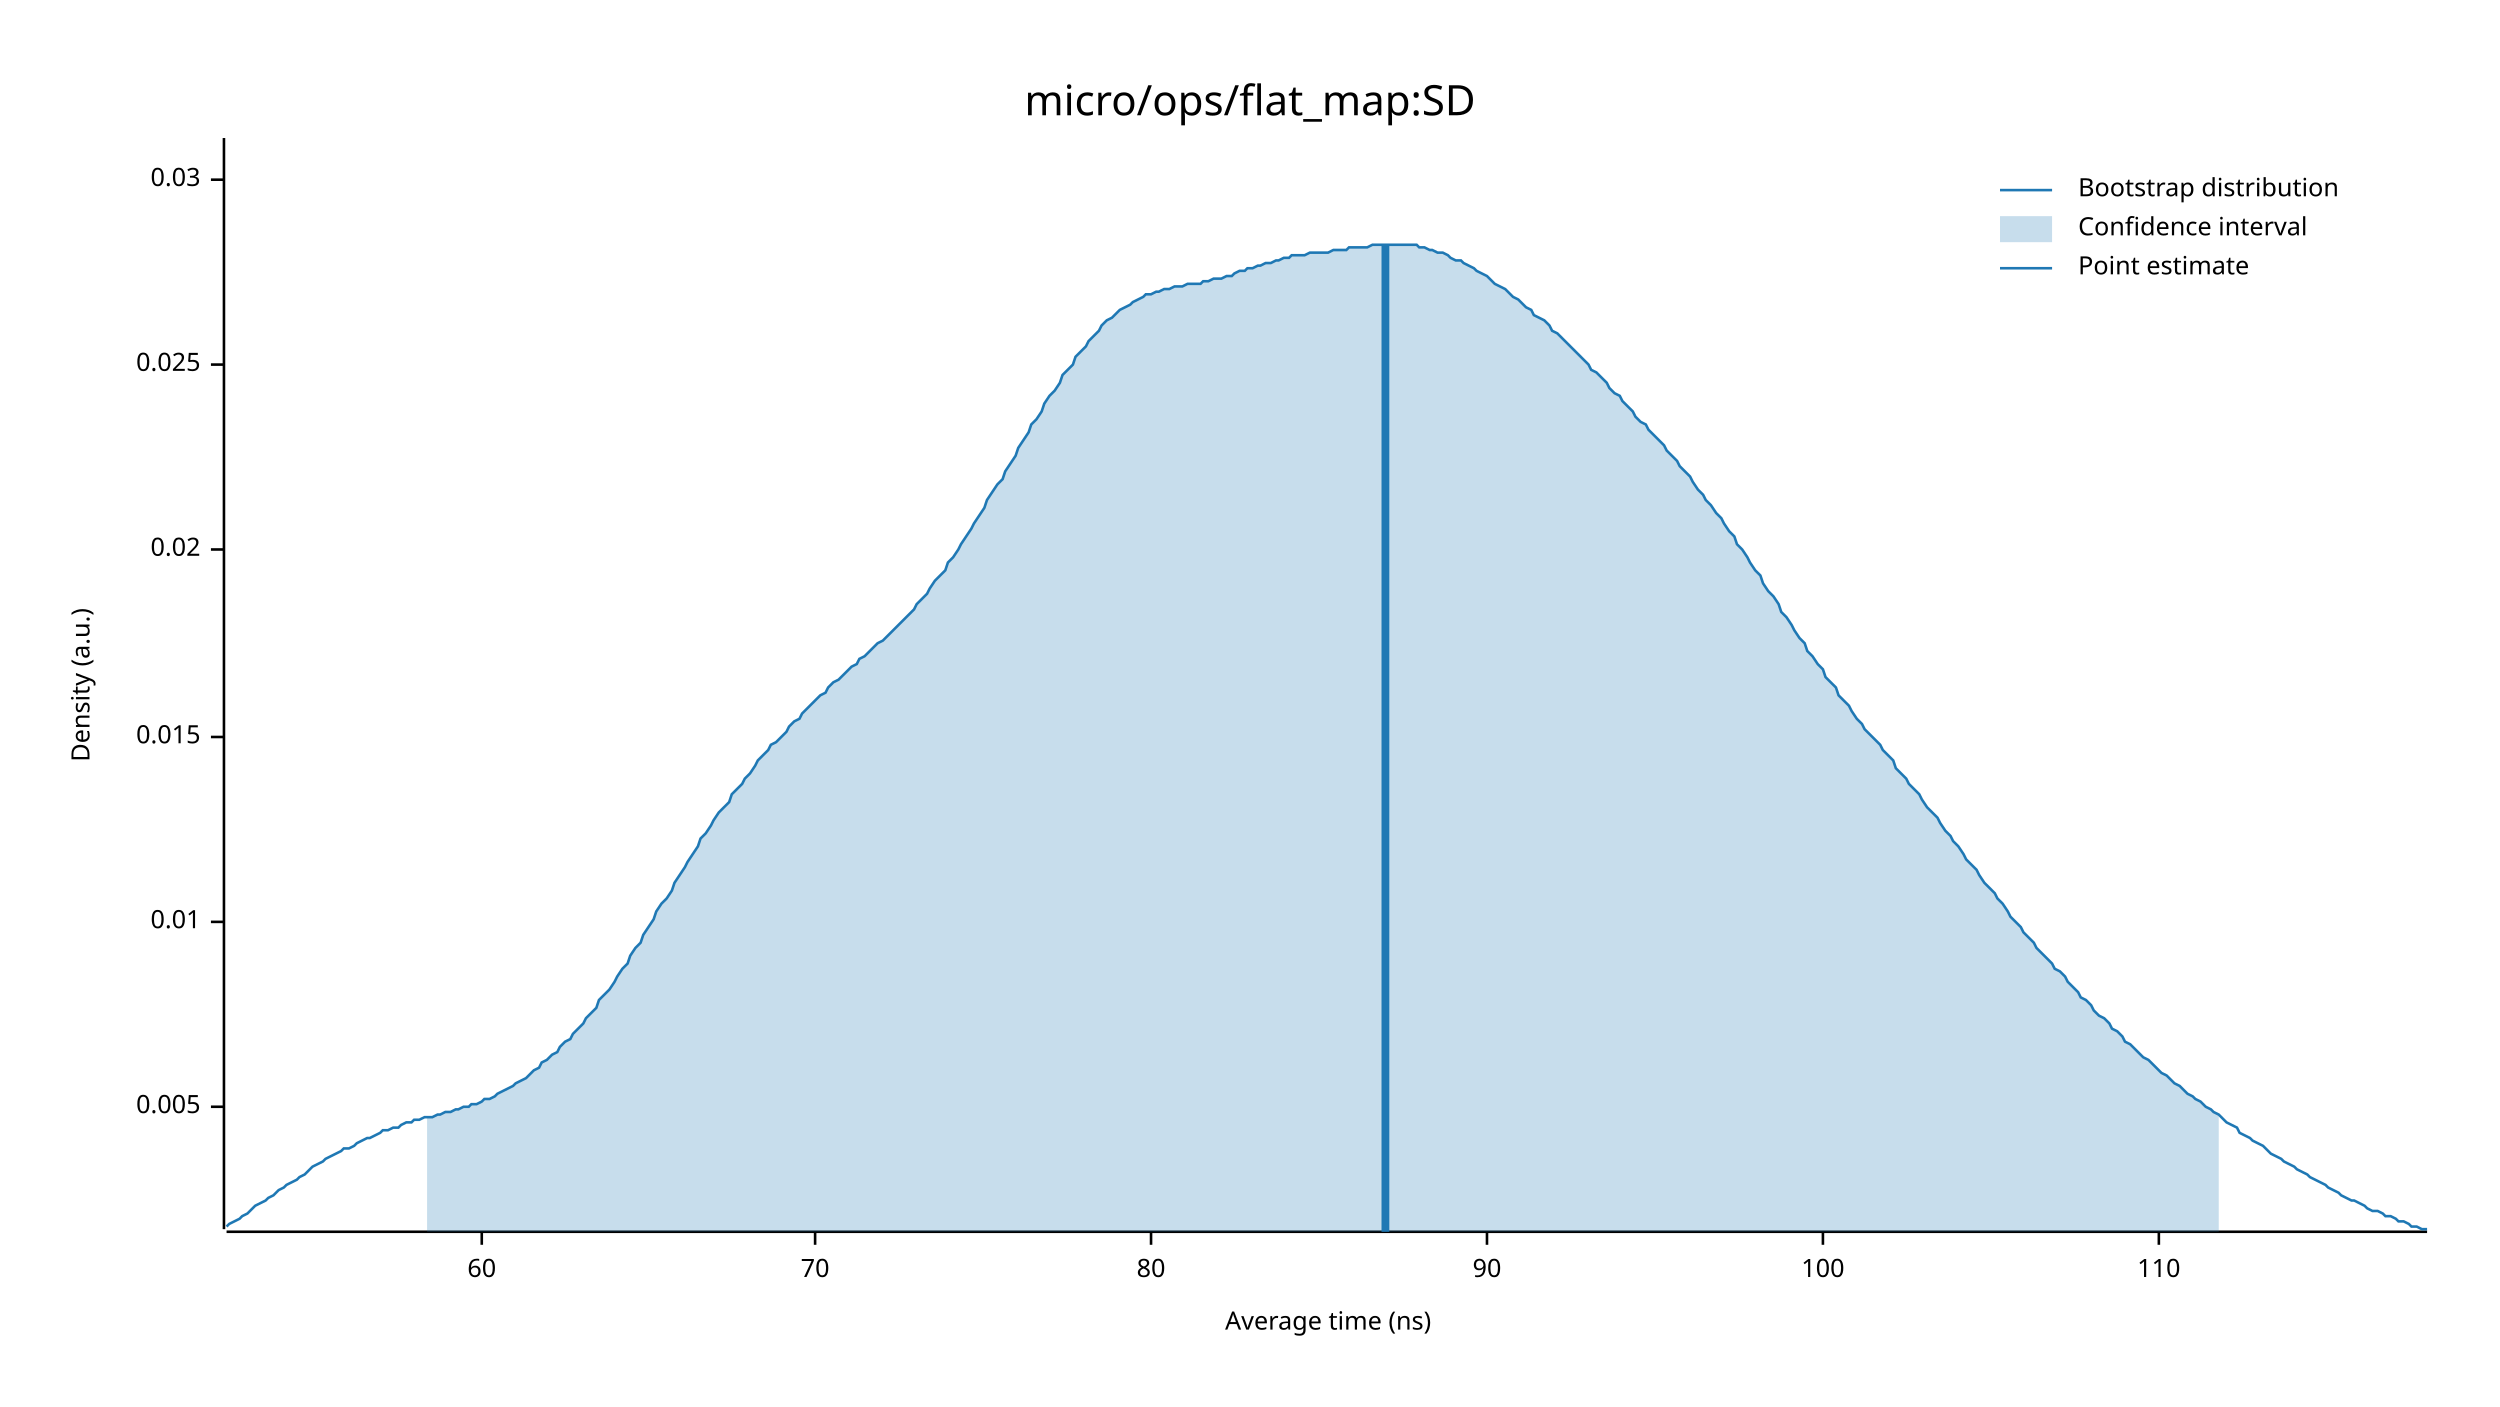
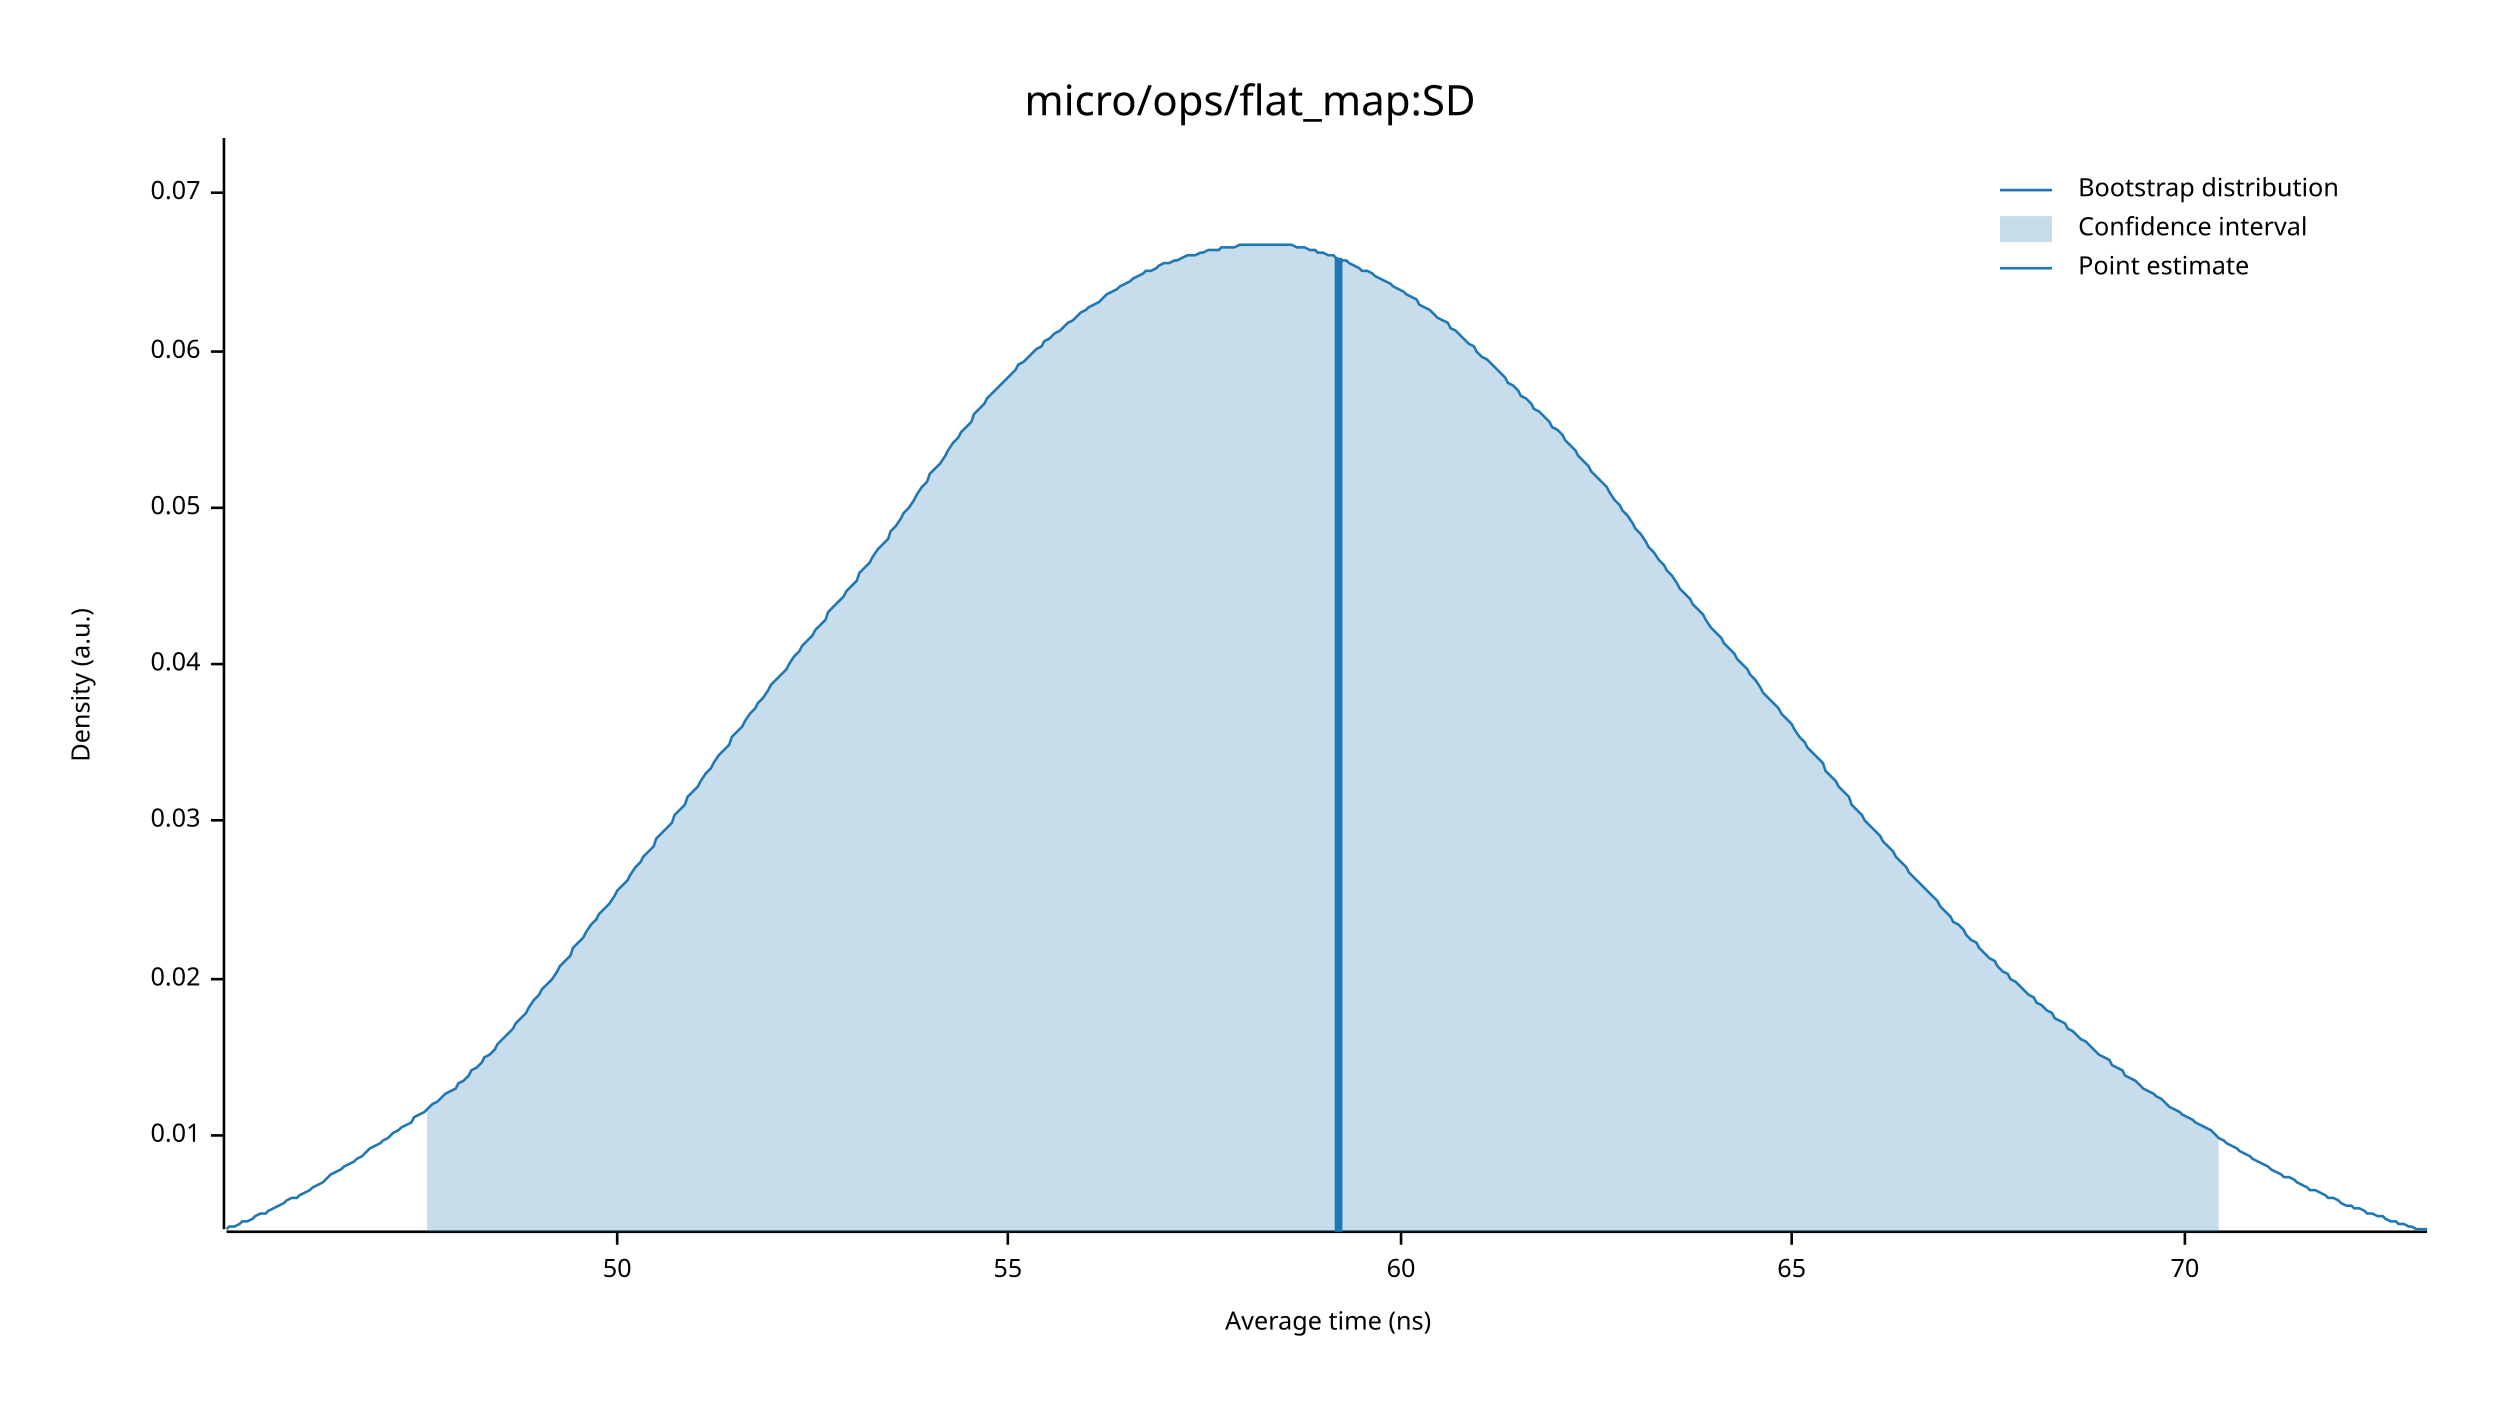
<svg xmlns="http://www.w3.org/2000/svg" width="960" height="540" viewBox="0 0 960 540">
  <text x="480" y="32" dy="0.76em" text-anchor="middle" font-family="sans-serif" font-size="16.129" opacity="1" fill="#000000">
micro/ops/flat_map:SD
</text>
  <text x="27" y="263" dy="0.76em" text-anchor="middle" font-family="sans-serif" font-size="9.677" opacity="1" fill="#000000" transform="rotate(270, 27, 263)">
Density (a.u.)
</text>
  <text x="510" y="513" dy="-0.5ex" text-anchor="middle" font-family="sans-serif" font-size="9.677" opacity="1" fill="#000000">
Average time (ns)
</text>
  <polyline fill="none" opacity="1" stroke="#000000" stroke-width="1" points="86,53 86,472 " />
-   <text x="77" y="425" dy="0.5ex" text-anchor="end" font-family="sans-serif" font-size="9.677" opacity="1" fill="#000000">
- 0.005
- </text>
-   <polyline fill="none" opacity="1" stroke="#000000" stroke-width="1" points="81,425 86,425 " />
-   <text x="77" y="354" dy="0.5ex" text-anchor="end" font-family="sans-serif" font-size="9.677" opacity="1" fill="#000000">
+   <text x="77" y="436" dy="0.5ex" text-anchor="end" font-family="sans-serif" font-size="9.677" opacity="1" fill="#000000">
0.01
</text>
-   <polyline fill="none" opacity="1" stroke="#000000" stroke-width="1" points="81,354 86,354 " />
-   <text x="77" y="283" dy="0.5ex" text-anchor="end" font-family="sans-serif" font-size="9.677" opacity="1" fill="#000000">
- 0.015
- </text>
-   <polyline fill="none" opacity="1" stroke="#000000" stroke-width="1" points="81,283 86,283 " />
-   <text x="77" y="211" dy="0.5ex" text-anchor="end" font-family="sans-serif" font-size="9.677" opacity="1" fill="#000000">
+   <polyline fill="none" opacity="1" stroke="#000000" stroke-width="1" points="81,436 86,436 " />
+   <text x="77" y="376" dy="0.5ex" text-anchor="end" font-family="sans-serif" font-size="9.677" opacity="1" fill="#000000">
0.02
</text>
-   <polyline fill="none" opacity="1" stroke="#000000" stroke-width="1" points="81,211 86,211 " />
-   <text x="77" y="140" dy="0.5ex" text-anchor="end" font-family="sans-serif" font-size="9.677" opacity="1" fill="#000000">
- 0.025
- </text>
-   <polyline fill="none" opacity="1" stroke="#000000" stroke-width="1" points="81,140 86,140 " />
-   <text x="77" y="69" dy="0.5ex" text-anchor="end" font-family="sans-serif" font-size="9.677" opacity="1" fill="#000000">
+   <polyline fill="none" opacity="1" stroke="#000000" stroke-width="1" points="81,376 86,376 " />
+   <text x="77" y="315" dy="0.5ex" text-anchor="end" font-family="sans-serif" font-size="9.677" opacity="1" fill="#000000">
0.03
</text>
-   <polyline fill="none" opacity="1" stroke="#000000" stroke-width="1" points="81,69 86,69 " />
+   <polyline fill="none" opacity="1" stroke="#000000" stroke-width="1" points="81,315 86,315 " />
+   <text x="77" y="255" dy="0.5ex" text-anchor="end" font-family="sans-serif" font-size="9.677" opacity="1" fill="#000000">
+ 0.04
+ </text>
+   <polyline fill="none" opacity="1" stroke="#000000" stroke-width="1" points="81,255 86,255 " />
+   <text x="77" y="195" dy="0.5ex" text-anchor="end" font-family="sans-serif" font-size="9.677" opacity="1" fill="#000000">
+ 0.05
+ </text>
+   <polyline fill="none" opacity="1" stroke="#000000" stroke-width="1" points="81,195 86,195 " />
+   <text x="77" y="135" dy="0.5ex" text-anchor="end" font-family="sans-serif" font-size="9.677" opacity="1" fill="#000000">
+ 0.06
+ </text>
+   <polyline fill="none" opacity="1" stroke="#000000" stroke-width="1" points="81,135 86,135 " />
+   <text x="77" y="74" dy="0.5ex" text-anchor="end" font-family="sans-serif" font-size="9.677" opacity="1" fill="#000000">
+ 0.07
+ </text>
+   <polyline fill="none" opacity="1" stroke="#000000" stroke-width="1" points="81,74 86,74 " />
  <polyline fill="none" opacity="1" stroke="#000000" stroke-width="1" points="87,473 932,473 " />
-   <text x="185" y="483" dy="0.76em" text-anchor="middle" font-family="sans-serif" font-size="9.677" opacity="1" fill="#000000">
+   <text x="237" y="483" dy="0.76em" text-anchor="middle" font-family="sans-serif" font-size="9.677" opacity="1" fill="#000000">
+ 50
+ </text>
+   <polyline fill="none" opacity="1" stroke="#000000" stroke-width="1" points="237,473 237,478 " />
+   <text x="387" y="483" dy="0.76em" text-anchor="middle" font-family="sans-serif" font-size="9.677" opacity="1" fill="#000000">
+ 55
+ </text>
+   <polyline fill="none" opacity="1" stroke="#000000" stroke-width="1" points="387,473 387,478 " />
+   <text x="538" y="483" dy="0.76em" text-anchor="middle" font-family="sans-serif" font-size="9.677" opacity="1" fill="#000000">
60
</text>
-   <polyline fill="none" opacity="1" stroke="#000000" stroke-width="1" points="185,473 185,478 " />
-   <text x="313" y="483" dy="0.76em" text-anchor="middle" font-family="sans-serif" font-size="9.677" opacity="1" fill="#000000">
+   <polyline fill="none" opacity="1" stroke="#000000" stroke-width="1" points="538,473 538,478 " />
+   <text x="688" y="483" dy="0.76em" text-anchor="middle" font-family="sans-serif" font-size="9.677" opacity="1" fill="#000000">
+ 65
+ </text>
+   <polyline fill="none" opacity="1" stroke="#000000" stroke-width="1" points="688,473 688,478 " />
+   <text x="839" y="483" dy="0.76em" text-anchor="middle" font-family="sans-serif" font-size="9.677" opacity="1" fill="#000000">
70
</text>
-   <polyline fill="none" opacity="1" stroke="#000000" stroke-width="1" points="313,473 313,478 " />
-   <text x="442" y="483" dy="0.76em" text-anchor="middle" font-family="sans-serif" font-size="9.677" opacity="1" fill="#000000">
- 80
- </text>
-   <polyline fill="none" opacity="1" stroke="#000000" stroke-width="1" points="442,473 442,478 " />
-   <text x="571" y="483" dy="0.76em" text-anchor="middle" font-family="sans-serif" font-size="9.677" opacity="1" fill="#000000">
- 90
- </text>
-   <polyline fill="none" opacity="1" stroke="#000000" stroke-width="1" points="571,473 571,478 " />
-   <text x="700" y="483" dy="0.76em" text-anchor="middle" font-family="sans-serif" font-size="9.677" opacity="1" fill="#000000">
- 100
- </text>
-   <polyline fill="none" opacity="1" stroke="#000000" stroke-width="1" points="700,473 700,478 " />
-   <text x="829" y="483" dy="0.76em" text-anchor="middle" font-family="sans-serif" font-size="9.677" opacity="1" fill="#000000">
- 110
- </text>
-   <polyline fill="none" opacity="1" stroke="#000000" stroke-width="1" points="829,473 829,478 " />
-   <polyline fill="none" opacity="1" stroke="#1F78B4" stroke-width="1" points="87,471 88,470 90,469 92,468 93,467 95,466 97,464 98,463 100,462 102,461 103,460 105,459 107,457 109,456 110,455 112,454 114,453 115,452 117,451 119,449 120,448 122,447 124,446 125,445 127,444 129,443 131,442 132,441 134,441 136,440 137,439 139,438 141,437 142,437 144,436 146,435 147,434 149,434 151,433 153,433 154,432 156,431 158,431 159,430 161,430 163,429 164,429 166,429 168,428 169,428 171,427 173,427 175,426 176,426 178,425 180,425 181,424 183,424 185,423 186,422 188,422 190,421 191,420 193,419 195,418 197,417 198,416 200,415 202,414 203,413 205,411 207,410 208,408 210,407 212,405 214,404 215,402 217,400 219,399 220,397 222,395 224,393 225,391 227,389 229,387 230,384 232,382 234,380 236,377 237,375 239,372 241,370 242,367 244,364 246,362 247,359 249,356 251,353 252,350 254,347 256,345 258,342 259,339 261,336 263,333 264,331 266,328 268,325 269,322 271,320 273,317 274,315 276,312 278,310 280,308 281,305 283,303 285,301 286,299 288,297 290,294 291,292 293,290 295,288 296,286 298,285 300,283 302,281 303,279 305,277 307,276 308,274 310,272 312,270 313,269 315,267 317,266 318,264 320,262 322,261 324,259 325,258 327,256 329,255 330,253 332,252 334,250 335,249 337,247 339,246 341,244 342,243 344,241 346,239 347,238 349,236 351,234 352,232 354,230 356,228 357,226 359,223 361,221 363,219 364,216 366,214 368,211 369,209 371,206 373,203 374,201 376,198 378,195 379,192 381,189 383,186 385,184 386,181 388,178 390,175 391,172 393,169 395,166 396,163 398,161 400,158 401,155 403,152 405,150 407,147 408,144 410,142 412,140 413,137 415,135 417,133 418,131 420,129 422,127 423,125 425,123 427,122 429,120 430,119 432,118 434,117 435,116 437,115 439,114 440,113 442,113 444,112 445,112 447,111 449,111 451,110 452,110 454,110 456,109 457,109 459,109 461,109 462,108 464,108 466,107 468,107 469,107 471,106 473,106 474,105 476,104 478,104 479,103 481,103 483,102 484,102 486,101 488,101 490,100 491,100 493,99 495,99 496,98 498,98 500,98 501,98 503,97 505,97 506,97 508,97 510,97 512,96 513,96 515,96 517,96 518,95 520,95 522,95 523,95 525,95 527,94 528,94 530,94 532,94 534,94 535,94 537,94 539,94 540,94 542,94 544,94 545,95 547,95 549,96 550,96 552,97 554,97 556,98 557,99 559,100 561,100 562,101 564,102 566,103 567,104 569,105 571,106 573,108 574,109 576,110 578,111 579,112 581,114 583,115 584,116 586,118 588,119 589,121 591,122 593,123 595,125 596,127 598,128 600,130 601,131 603,133 605,135 606,136 608,138 610,140 611,142 613,143 615,145 617,147 618,149 620,151 622,152 623,154 625,156 627,158 628,160 630,162 632,163 633,165 635,167 637,169 639,171 640,173 642,175 644,177 645,179 647,181 649,183 650,185 652,188 654,190 655,192 657,194 659,197 661,199 662,201 664,204 666,206 667,209 669,211 671,214 672,216 674,219 676,221 677,224 679,227 681,229 683,232 684,235 686,237 688,240 689,242 691,245 693,247 694,250 696,252 698,255 700,257 701,260 703,262 705,264 706,267 708,269 710,271 711,273 713,276 715,278 716,280 718,282 720,284 722,286 723,288 725,290 727,292 728,295 730,297 732,299 733,301 735,303 737,305 738,307 740,310 742,312 744,314 745,316 747,319 749,321 750,323 752,325 754,328 755,330 757,332 759,334 760,336 762,339 764,341 766,343 767,345 769,347 771,350 772,352 774,354 776,356 777,358 779,360 781,362 782,364 784,366 786,368 788,370 789,372 791,373 793,375 794,377 796,379 798,381 799,383 801,384 803,386 804,388 806,390 808,391 810,393 811,395 813,396 815,398 816,400 818,401 820,403 821,404 823,406 825,407 827,409 828,410 830,412 832,413 833,414 835,416 837,417 838,418 840,420 842,421 843,422 845,423 847,425 849,426 850,427 852,428 854,430 855,431 857,432 859,433 860,435 862,436 864,437 865,438 867,439 869,440 871,442 872,443 874,444 876,445 877,446 879,447 881,448 882,449 884,450 886,451 887,452 889,453 891,454 893,455 894,456 896,457 898,458 899,459 901,460 903,461 904,461 906,462 908,463 909,464 911,465 913,465 915,466 916,467 918,467 920,468 921,469 923,469 925,470 926,471 928,471 930,472 932,472 " />
-   <polygon opacity="0.25" fill="#1F78B4" points="164,429 166,429 168,428 169,428 171,427 173,427 175,426 176,426 178,425 180,425 181,424 183,424 185,423 186,422 188,422 190,421 191,420 193,419 195,418 197,417 198,416 200,415 202,414 203,413 205,411 207,410 208,408 210,407 212,405 214,404 215,402 217,400 219,399 220,397 222,395 224,393 225,391 227,389 229,387 230,384 232,382 234,380 236,377 237,375 239,372 241,370 242,367 244,364 246,362 247,359 249,356 251,353 252,350 254,347 256,345 258,342 259,339 261,336 263,333 264,331 266,328 268,325 269,322 271,320 273,317 274,315 276,312 278,310 280,308 281,305 283,303 285,301 286,299 288,297 290,294 291,292 293,290 295,288 296,286 298,285 300,283 302,281 303,279 305,277 307,276 308,274 310,272 312,270 313,269 315,267 317,266 318,264 320,262 322,261 324,259 325,258 327,256 329,255 330,253 332,252 334,250 335,249 337,247 339,246 341,244 342,243 344,241 346,239 347,238 349,236 351,234 352,232 354,230 356,228 357,226 359,223 361,221 363,219 364,216 366,214 368,211 369,209 371,206 373,203 374,201 376,198 378,195 379,192 381,189 383,186 385,184 386,181 388,178 390,175 391,172 393,169 395,166 396,163 398,161 400,158 401,155 403,152 405,150 407,147 408,144 410,142 412,140 413,137 415,135 417,133 418,131 420,129 422,127 423,125 425,123 427,122 429,120 430,119 432,118 434,117 435,116 437,115 439,114 440,113 442,113 444,112 445,112 447,111 449,111 451,110 452,110 454,110 456,109 457,109 459,109 461,109 462,108 464,108 466,107 468,107 469,107 471,106 473,106 474,105 476,104 478,104 479,103 481,103 483,102 484,102 486,101 488,101 490,100 491,100 493,99 495,99 496,98 498,98 500,98 501,98 503,97 505,97 506,97 508,97 510,97 512,96 513,96 515,96 517,96 518,95 520,95 522,95 523,95 525,95 527,94 528,94 530,94 532,94 534,94 535,94 537,94 539,94 540,94 542,94 544,94 545,95 547,95 549,96 550,96 552,97 554,97 556,98 557,99 559,100 561,100 562,101 564,102 566,103 567,104 569,105 571,106 573,108 574,109 576,110 578,111 579,112 581,114 583,115 584,116 586,118 588,119 589,121 591,122 593,123 595,125 596,127 598,128 600,130 601,131 603,133 605,135 606,136 608,138 610,140 611,142 613,143 615,145 617,147 618,149 620,151 622,152 623,154 625,156 627,158 628,160 630,162 632,163 633,165 635,167 637,169 639,171 640,173 642,175 644,177 645,179 647,181 649,183 650,185 652,188 654,190 655,192 657,194 659,197 661,199 662,201 664,204 666,206 667,209 669,211 671,214 672,216 674,219 676,221 677,224 679,227 681,229 683,232 684,235 686,237 688,240 689,242 691,245 693,247 694,250 696,252 698,255 700,257 701,260 703,262 705,264 706,267 708,269 710,271 711,273 713,276 715,278 716,280 718,282 720,284 722,286 723,288 725,290 727,292 728,295 730,297 732,299 733,301 735,303 737,305 738,307 740,310 742,312 744,314 745,316 747,319 749,321 750,323 752,325 754,328 755,330 757,332 759,334 760,336 762,339 764,341 766,343 767,345 769,347 771,350 772,352 774,354 776,356 777,358 779,360 781,362 782,364 784,366 786,368 788,370 789,372 791,373 793,375 794,377 796,379 798,381 799,383 801,384 803,386 804,388 806,390 808,391 810,393 811,395 813,396 815,398 816,400 818,401 820,403 821,404 823,406 825,407 827,409 828,410 830,412 832,413 833,414 835,416 837,417 838,418 840,420 842,421 843,422 845,423 847,425 849,426 850,427 852,428 852,473 164,473 " />
-   <polyline fill="none" opacity="1" stroke="#1F78B4" stroke-width="3" points="532,473 532,94 " />
+   <polyline fill="none" opacity="1" stroke="#000000" stroke-width="1" points="839,473 839,478 " />
+   <polyline fill="none" opacity="1" stroke="#1F78B4" stroke-width="1" points="87,472 88,471 90,471 92,470 93,469 95,469 97,468 98,467 100,466 102,466 103,465 105,464 107,463 109,462 110,461 112,460 114,460 115,459 117,458 119,457 120,456 122,455 124,454 125,453 127,451 129,450 131,449 132,448 134,447 136,446 137,445 139,444 141,442 142,441 144,440 146,439 147,438 149,437 151,435 153,434 154,433 156,432 158,431 159,429 161,428 163,427 164,426 166,424 168,423 169,422 171,420 173,419 175,418 176,416 178,415 180,413 181,411 183,410 185,408 186,406 188,405 190,403 191,401 193,399 195,397 197,395 198,393 200,391 202,389 203,387 205,384 207,382 208,380 210,378 212,376 214,373 215,371 217,369 219,367 220,364 222,362 224,360 225,358 227,355 229,353 230,351 232,349 234,347 236,344 237,342 239,340 241,338 242,336 244,333 246,331 247,329 249,327 251,325 252,322 254,320 256,318 258,316 259,313 261,311 263,309 264,306 266,304 268,302 269,300 271,297 273,295 274,293 276,290 278,288 280,286 281,283 283,281 285,279 286,277 288,274 290,272 291,270 293,268 295,265 296,263 298,261 300,259 302,257 303,255 305,252 307,250 308,248 310,246 312,244 313,242 315,240 317,238 318,235 320,233 322,231 324,229 325,227 327,225 329,223 330,220 332,218 334,216 335,214 337,211 339,209 341,207 342,204 344,202 346,199 347,197 349,195 351,192 352,190 354,187 356,185 357,182 359,180 361,178 363,175 364,173 366,170 368,168 369,166 371,164 373,162 374,159 376,157 378,155 379,153 381,151 383,149 385,147 386,146 388,144 390,142 391,140 393,139 395,137 396,136 398,134 400,133 401,131 403,130 405,128 407,127 408,126 410,124 412,123 413,122 415,120 417,119 418,118 420,117 422,116 423,115 425,113 427,112 429,111 430,110 432,109 434,108 435,107 437,106 439,105 440,104 442,104 444,103 445,102 447,101 449,101 451,100 452,100 454,99 456,98 457,98 459,98 461,97 462,97 464,96 466,96 468,96 469,95 471,95 473,95 474,95 476,94 478,94 479,94 481,94 483,94 484,94 486,94 488,94 490,94 491,94 493,94 495,94 496,94 498,95 500,95 501,95 503,96 505,96 506,97 508,97 510,98 512,98 513,99 515,100 517,100 518,101 520,102 522,103 523,104 525,104 527,105 528,106 530,107 532,108 534,109 535,110 537,111 539,112 540,113 542,114 544,115 545,117 547,118 549,119 550,120 552,122 554,123 556,124 557,126 559,127 561,129 562,130 564,132 566,133 567,135 569,137 571,138 573,140 574,141 576,143 578,145 579,147 581,148 583,150 584,152 586,153 588,155 589,157 591,158 593,160 595,162 596,164 598,165 600,167 601,169 603,171 605,173 606,175 608,177 610,179 611,181 613,183 615,185 617,187 618,189 620,192 622,194 623,196 625,198 627,201 628,203 630,205 632,208 633,210 635,212 637,215 639,217 640,219 642,221 644,224 645,226 647,228 649,230 650,232 652,234 654,236 655,238 657,241 659,243 661,245 662,247 664,249 666,251 667,253 669,255 671,257 672,259 674,261 676,264 677,266 679,268 681,270 683,272 684,274 686,276 688,278 689,280 691,283 693,285 694,287 696,289 698,291 700,293 701,296 703,298 705,300 706,302 708,304 710,306 711,309 713,311 715,313 716,315 718,317 720,319 722,321 723,323 725,325 727,327 728,329 730,331 732,333 733,335 735,337 737,339 738,340 740,342 742,344 744,346 745,348 747,350 749,352 750,354 752,355 754,357 755,359 757,361 759,362 760,364 762,366 764,368 766,369 767,371 769,373 771,374 772,376 774,377 776,379 777,380 779,382 781,383 782,385 784,386 786,388 788,389 789,391 791,392 793,393 794,395 796,396 798,398 799,399 801,400 803,402 804,403 806,405 808,406 810,407 811,409 813,410 815,411 816,413 818,414 820,415 821,416 823,418 825,419 827,420 828,421 830,422 832,424 833,425 835,426 837,427 838,428 840,429 842,430 843,431 845,432 847,433 849,434 850,435 852,437 854,438 855,439 857,440 859,441 860,442 862,443 864,444 865,445 867,446 869,447 871,448 872,449 874,450 876,451 877,452 879,452 881,453 882,454 884,455 886,456 887,457 889,457 891,458 893,459 894,460 896,460 898,461 899,462 901,463 903,463 904,464 906,464 908,465 909,466 911,466 913,467 915,467 916,468 918,469 920,469 921,470 923,470 925,471 926,471 928,472 930,472 932,472 " />
+   <polygon opacity="0.25" fill="#1F78B4" points="164,426 166,424 168,423 169,422 171,420 173,419 175,418 176,416 178,415 180,413 181,411 183,410 185,408 186,406 188,405 190,403 191,401 193,399 195,397 197,395 198,393 200,391 202,389 203,387 205,384 207,382 208,380 210,378 212,376 214,373 215,371 217,369 219,367 220,364 222,362 224,360 225,358 227,355 229,353 230,351 232,349 234,347 236,344 237,342 239,340 241,338 242,336 244,333 246,331 247,329 249,327 251,325 252,322 254,320 256,318 258,316 259,313 261,311 263,309 264,306 266,304 268,302 269,300 271,297 273,295 274,293 276,290 278,288 280,286 281,283 283,281 285,279 286,277 288,274 290,272 291,270 293,268 295,265 296,263 298,261 300,259 302,257 303,255 305,252 307,250 308,248 310,246 312,244 313,242 315,240 317,238 318,235 320,233 322,231 324,229 325,227 327,225 329,223 330,220 332,218 334,216 335,214 337,211 339,209 341,207 342,204 344,202 346,199 347,197 349,195 351,192 352,190 354,187 356,185 357,182 359,180 361,178 363,175 364,173 366,170 368,168 369,166 371,164 373,162 374,159 376,157 378,155 379,153 381,151 383,149 385,147 386,146 388,144 390,142 391,140 393,139 395,137 396,136 398,134 400,133 401,131 403,130 405,128 407,127 408,126 410,124 412,123 413,122 415,120 417,119 418,118 420,117 422,116 423,115 425,113 427,112 429,111 430,110 432,109 434,108 435,107 437,106 439,105 440,104 442,104 444,103 445,102 447,101 449,101 451,100 452,100 454,99 456,98 457,98 459,98 461,97 462,97 464,96 466,96 468,96 469,95 471,95 473,95 474,95 476,94 478,94 479,94 481,94 483,94 484,94 486,94 488,94 490,94 491,94 493,94 495,94 496,94 498,95 500,95 501,95 503,96 505,96 506,97 508,97 510,98 512,98 513,99 515,100 517,100 518,101 520,102 522,103 523,104 525,104 527,105 528,106 530,107 532,108 534,109 535,110 537,111 539,112 540,113 542,114 544,115 545,117 547,118 549,119 550,120 552,122 554,123 556,124 557,126 559,127 561,129 562,130 564,132 566,133 567,135 569,137 571,138 573,140 574,141 576,143 578,145 579,147 581,148 583,150 584,152 586,153 588,155 589,157 591,158 593,160 595,162 596,164 598,165 600,167 601,169 603,171 605,173 606,175 608,177 610,179 611,181 613,183 615,185 617,187 618,189 620,192 622,194 623,196 625,198 627,201 628,203 630,205 632,208 633,210 635,212 637,215 639,217 640,219 642,221 644,224 645,226 647,228 649,230 650,232 652,234 654,236 655,238 657,241 659,243 661,245 662,247 664,249 666,251 667,253 669,255 671,257 672,259 674,261 676,264 677,266 679,268 681,270 683,272 684,274 686,276 688,278 689,280 691,283 693,285 694,287 696,289 698,291 700,293 701,296 703,298 705,300 706,302 708,304 710,306 711,309 713,311 715,313 716,315 718,317 720,319 722,321 723,323 725,325 727,327 728,329 730,331 732,333 733,335 735,337 737,339 738,340 740,342 742,344 744,346 745,348 747,350 749,352 750,354 752,355 754,357 755,359 757,361 759,362 760,364 762,366 764,368 766,369 767,371 769,373 771,374 772,376 774,377 776,379 777,380 779,382 781,383 782,385 784,386 786,388 788,389 789,391 791,392 793,393 794,395 796,396 798,398 799,399 801,400 803,402 804,403 806,405 808,406 810,407 811,409 813,410 815,411 816,413 818,414 820,415 821,416 823,418 825,419 827,420 828,421 830,422 832,424 833,425 835,426 837,427 838,428 840,429 842,430 843,431 845,432 847,433 849,434 850,435 852,437 852,473 164,473 " />
+   <polyline fill="none" opacity="1" stroke="#1F78B4" stroke-width="3" points="514,473 514,99 " />
  <text x="798" y="68" dy="0.76em" text-anchor="start" font-family="sans-serif" font-size="9.677" opacity="1" fill="#000000">
Bootstrap distribution
</text>
  <text x="798" y="83" dy="0.76em" text-anchor="start" font-family="sans-serif" font-size="9.677" opacity="1" fill="#000000">
Confidence interval
</text>
  <text x="798" y="98" dy="0.76em" text-anchor="start" font-family="sans-serif" font-size="9.677" opacity="1" fill="#000000">
Point estimate
</text>
  <polyline fill="none" opacity="1" stroke="#1F78B4" stroke-width="1" points="768,73 788,73 " />
  <rect x="768" y="83" width="20" height="10" opacity="0.25" fill="#1F78B4" stroke="none" />
  <polyline fill="none" opacity="1" stroke="#1F78B4" stroke-width="1" points="768,103 788,103 " />
</svg>
